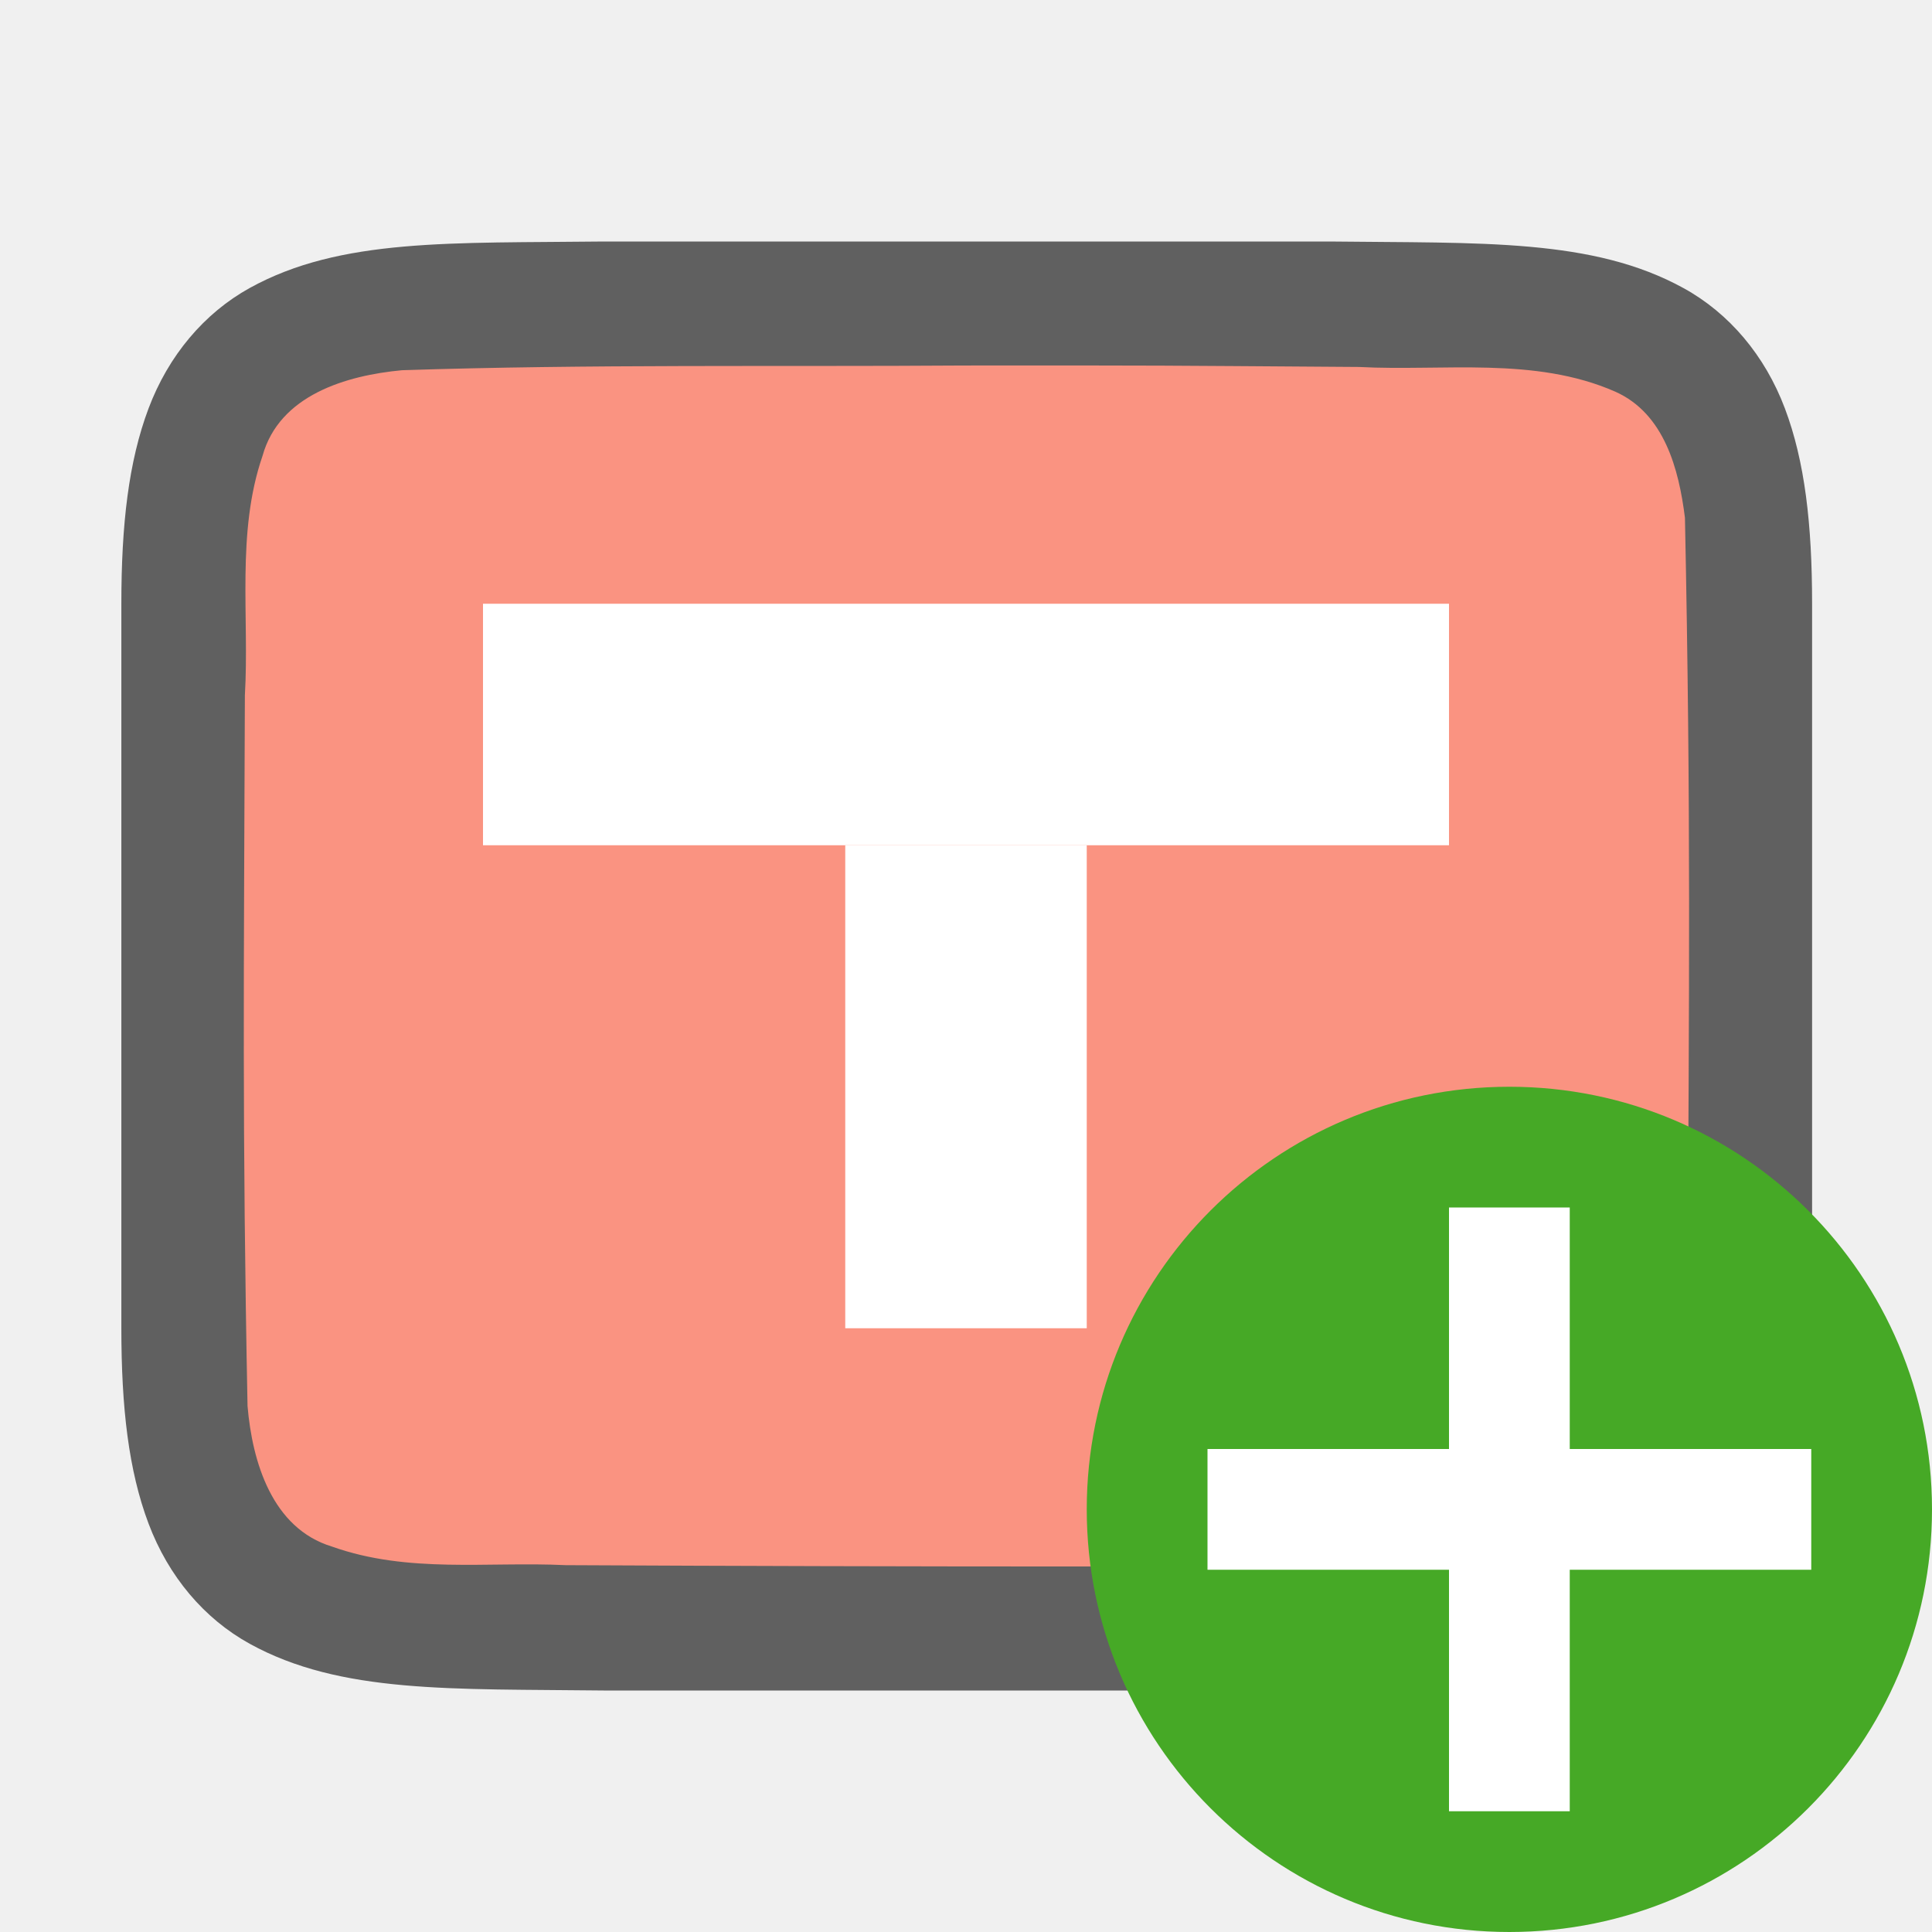
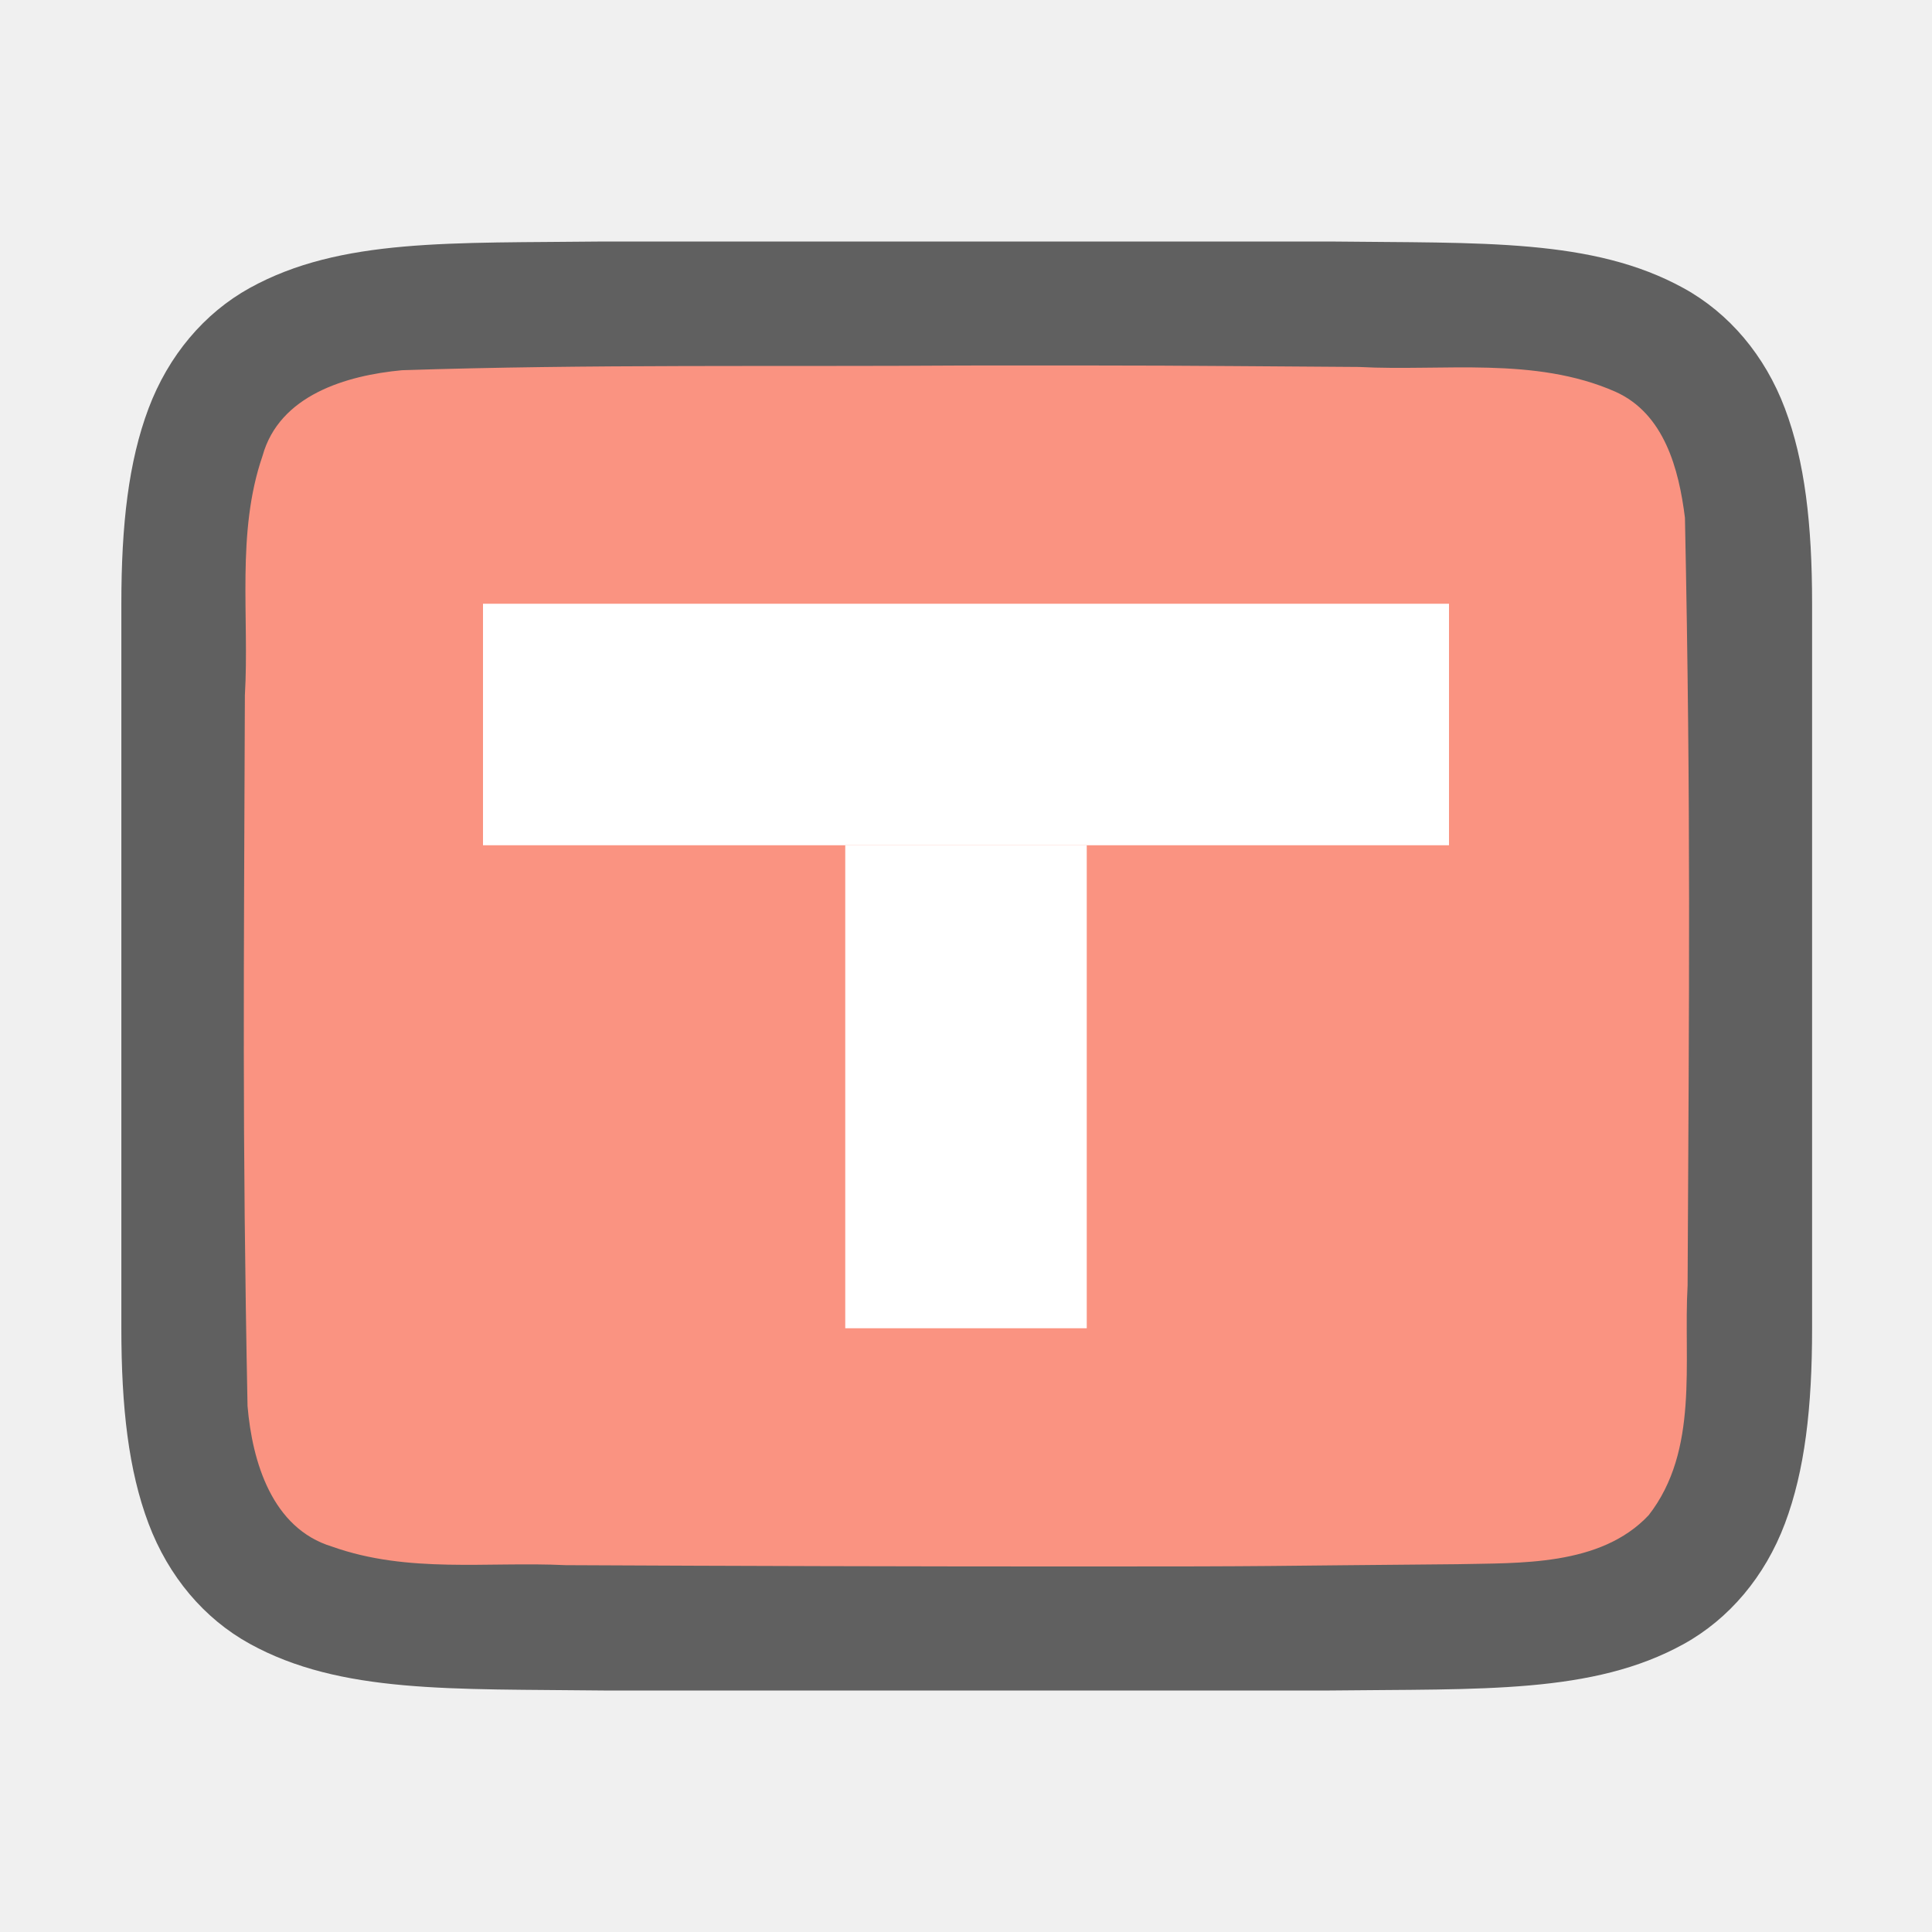
<svg xmlns="http://www.w3.org/2000/svg" viewBox="0 0 16 16" version="1.1" id="svg18">
  <defs id="defs22" />
  <path id="path4237-1" d="m 5,2 c -1.258,0.015 -2.179,-0.031 -2.932,0.385 -0.376,0.208 -0.673,0.559 -0.838,0.998 -0.165,0.439 -0.225,0.96 -0.225,1.617 v 1.488 4.512 c 0,0.658 0.06,1.179 0.225,1.617 0.165,0.439 0.462,0.789 0.838,0.996 0.753,0.415 1.674,0.372 2.932,0.387 h 0.002 6.006 0.004 c 1.258,-0.015 2.179,0.031 2.932,-0.385 0.376,-0.208 0.673,-0.559 0.838,-0.998 0.165,-0.439 0.225,-0.96 0.225,-1.617 V 6.467 5 c 0,-0.658 -0.06,-1.179 -0.225,-1.617 -0.165,-0.439 -0.462,-0.789 -0.838,-0.996 -0.753,-0.415 -1.674,-0.372 -2.932,-0.387 h -0.002 -6.006 z" style="font-style:normal;font-variant:normal;font-weight:normal;font-stretch:normal;font-size:15px;line-height:125%;font-family:Ubuntu;-inkscape-font-specification:Ubuntu;text-align:center;letter-spacing:0px;word-spacing:0px;writing-mode:lr-tb;text-anchor:middle;display:inline;opacity:0.6;fill:#000000;fill-opacity:1;stroke:none;stroke-width:1" />
  <path id="path1993" d="m 7.989,3.027 c -1.557,0.011 -3.11,-0.012 -4.66,0.039 -0.461,0.043 -1.016,0.206 -1.155,0.71 -0.219,0.635 -0.108,1.334 -0.146,1.982 -0.008,2.297 -0.023,3.596 0.022,5.886 0.039,0.462 0.203,1.013 0.699,1.164 0.632,0.225 1.284,0.123 1.936,0.154 1.424,0.007 2.851,0.011 4.276,0.011 1.705,3.5e-4 1.408,-0.005 3.107,-0.019 0.512,-0.012 1.184,0.02 1.585,-0.405 0.421,-0.54 0.287,-1.268 0.323,-1.904 0.012,-2.444 0.028,-3.911 -0.022,-6.357 C 13.904,3.887 13.784,3.426 13.378,3.244 12.71,2.95 11.952,3.076 11.253,3.039 9.498,3.027 9.744,3.026 7.989,3.027 Z" style="opacity:1;vector-effect:none;fill:#fa9381;fill-opacity:1;stroke:none;stroke-width:1;stroke-linecap:round;stroke-linejoin:bevel;stroke-miterlimit:4;stroke-dasharray:none;stroke-dashoffset:0;stroke-opacity:1" />
-   <circle style="opacity:1;vector-effect:none;fill:#46a926;fill-opacity:1;stroke:none;stroke-width:3.5;stroke-linecap:butt;stroke-linejoin:round;stroke-miterlimit:4;stroke-dasharray:none;stroke-dashoffset:0;stroke-opacity:1" id="path2644" cy="12.5" cx="12.5" r="3.5" />
-   <path id="path1063" overflow="visible" font-weight="400" style="color:#000000;font-weight:400;line-height:normal;font-family:sans-serif;text-indent:0;text-align:start;text-decoration:none;text-decoration-line:none;text-decoration-style:solid;text-decoration-color:#000000;text-transform:none;white-space:normal;overflow:visible;isolation:auto;mix-blend-mode:normal;fill:#ffffff;fill-opacity:1;marker:none" d="m 12,10 v 2 H 10 v 1 H 12 v 2 h 1 v -2 h 2 v -1 h -2 v -2 z" />
  <rect style="opacity:1;fill:#ffffff;fill-opacity:1;stroke:none;stroke-width:2;stroke-linecap:round;stroke-linejoin:round;stroke-miterlimit:4;stroke-dasharray:none;stroke-opacity:1" id="rect834" width="8" height="2" x="4" y="5" />
  <rect style="opacity:1;fill:#ffffff;fill-opacity:1;stroke:none;stroke-width:2;stroke-linecap:round;stroke-linejoin:round;stroke-miterlimit:4;stroke-dasharray:none;stroke-opacity:1" id="rect836" width="2" height="4" x="7" y="7" />
</svg>
